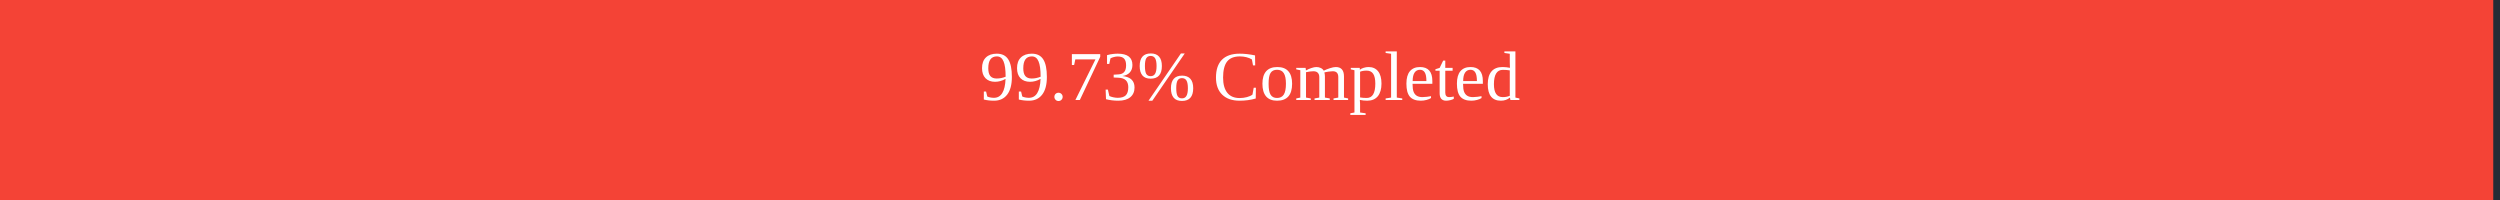
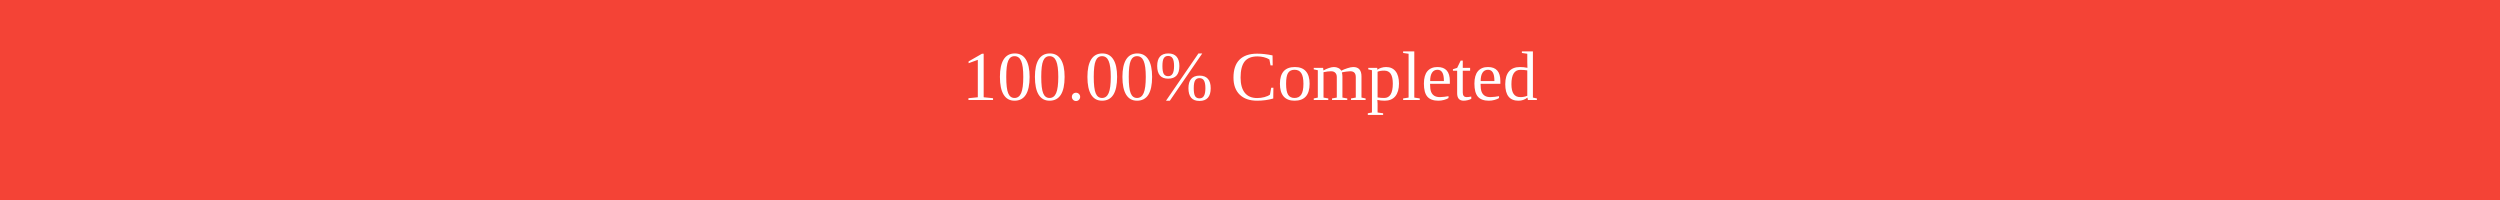
<svg xmlns="http://www.w3.org/2000/svg" width="500" height="40">
  <rect x="0" y="0" width="500" height="40" fill="#262C36" />
-   <rect x="0" y="0" width="498.65" height="40" fill="#f44336" />
+   <rect x="0" y="0" width="500" height="40" fill="#f44336" />
  <text x="250" y="20" text-anchor="middle" alignment-baseline="middle" font-size="14" fill="white">
-         99.73% Completed
+         100.00% Completed
      </text>
</svg>
